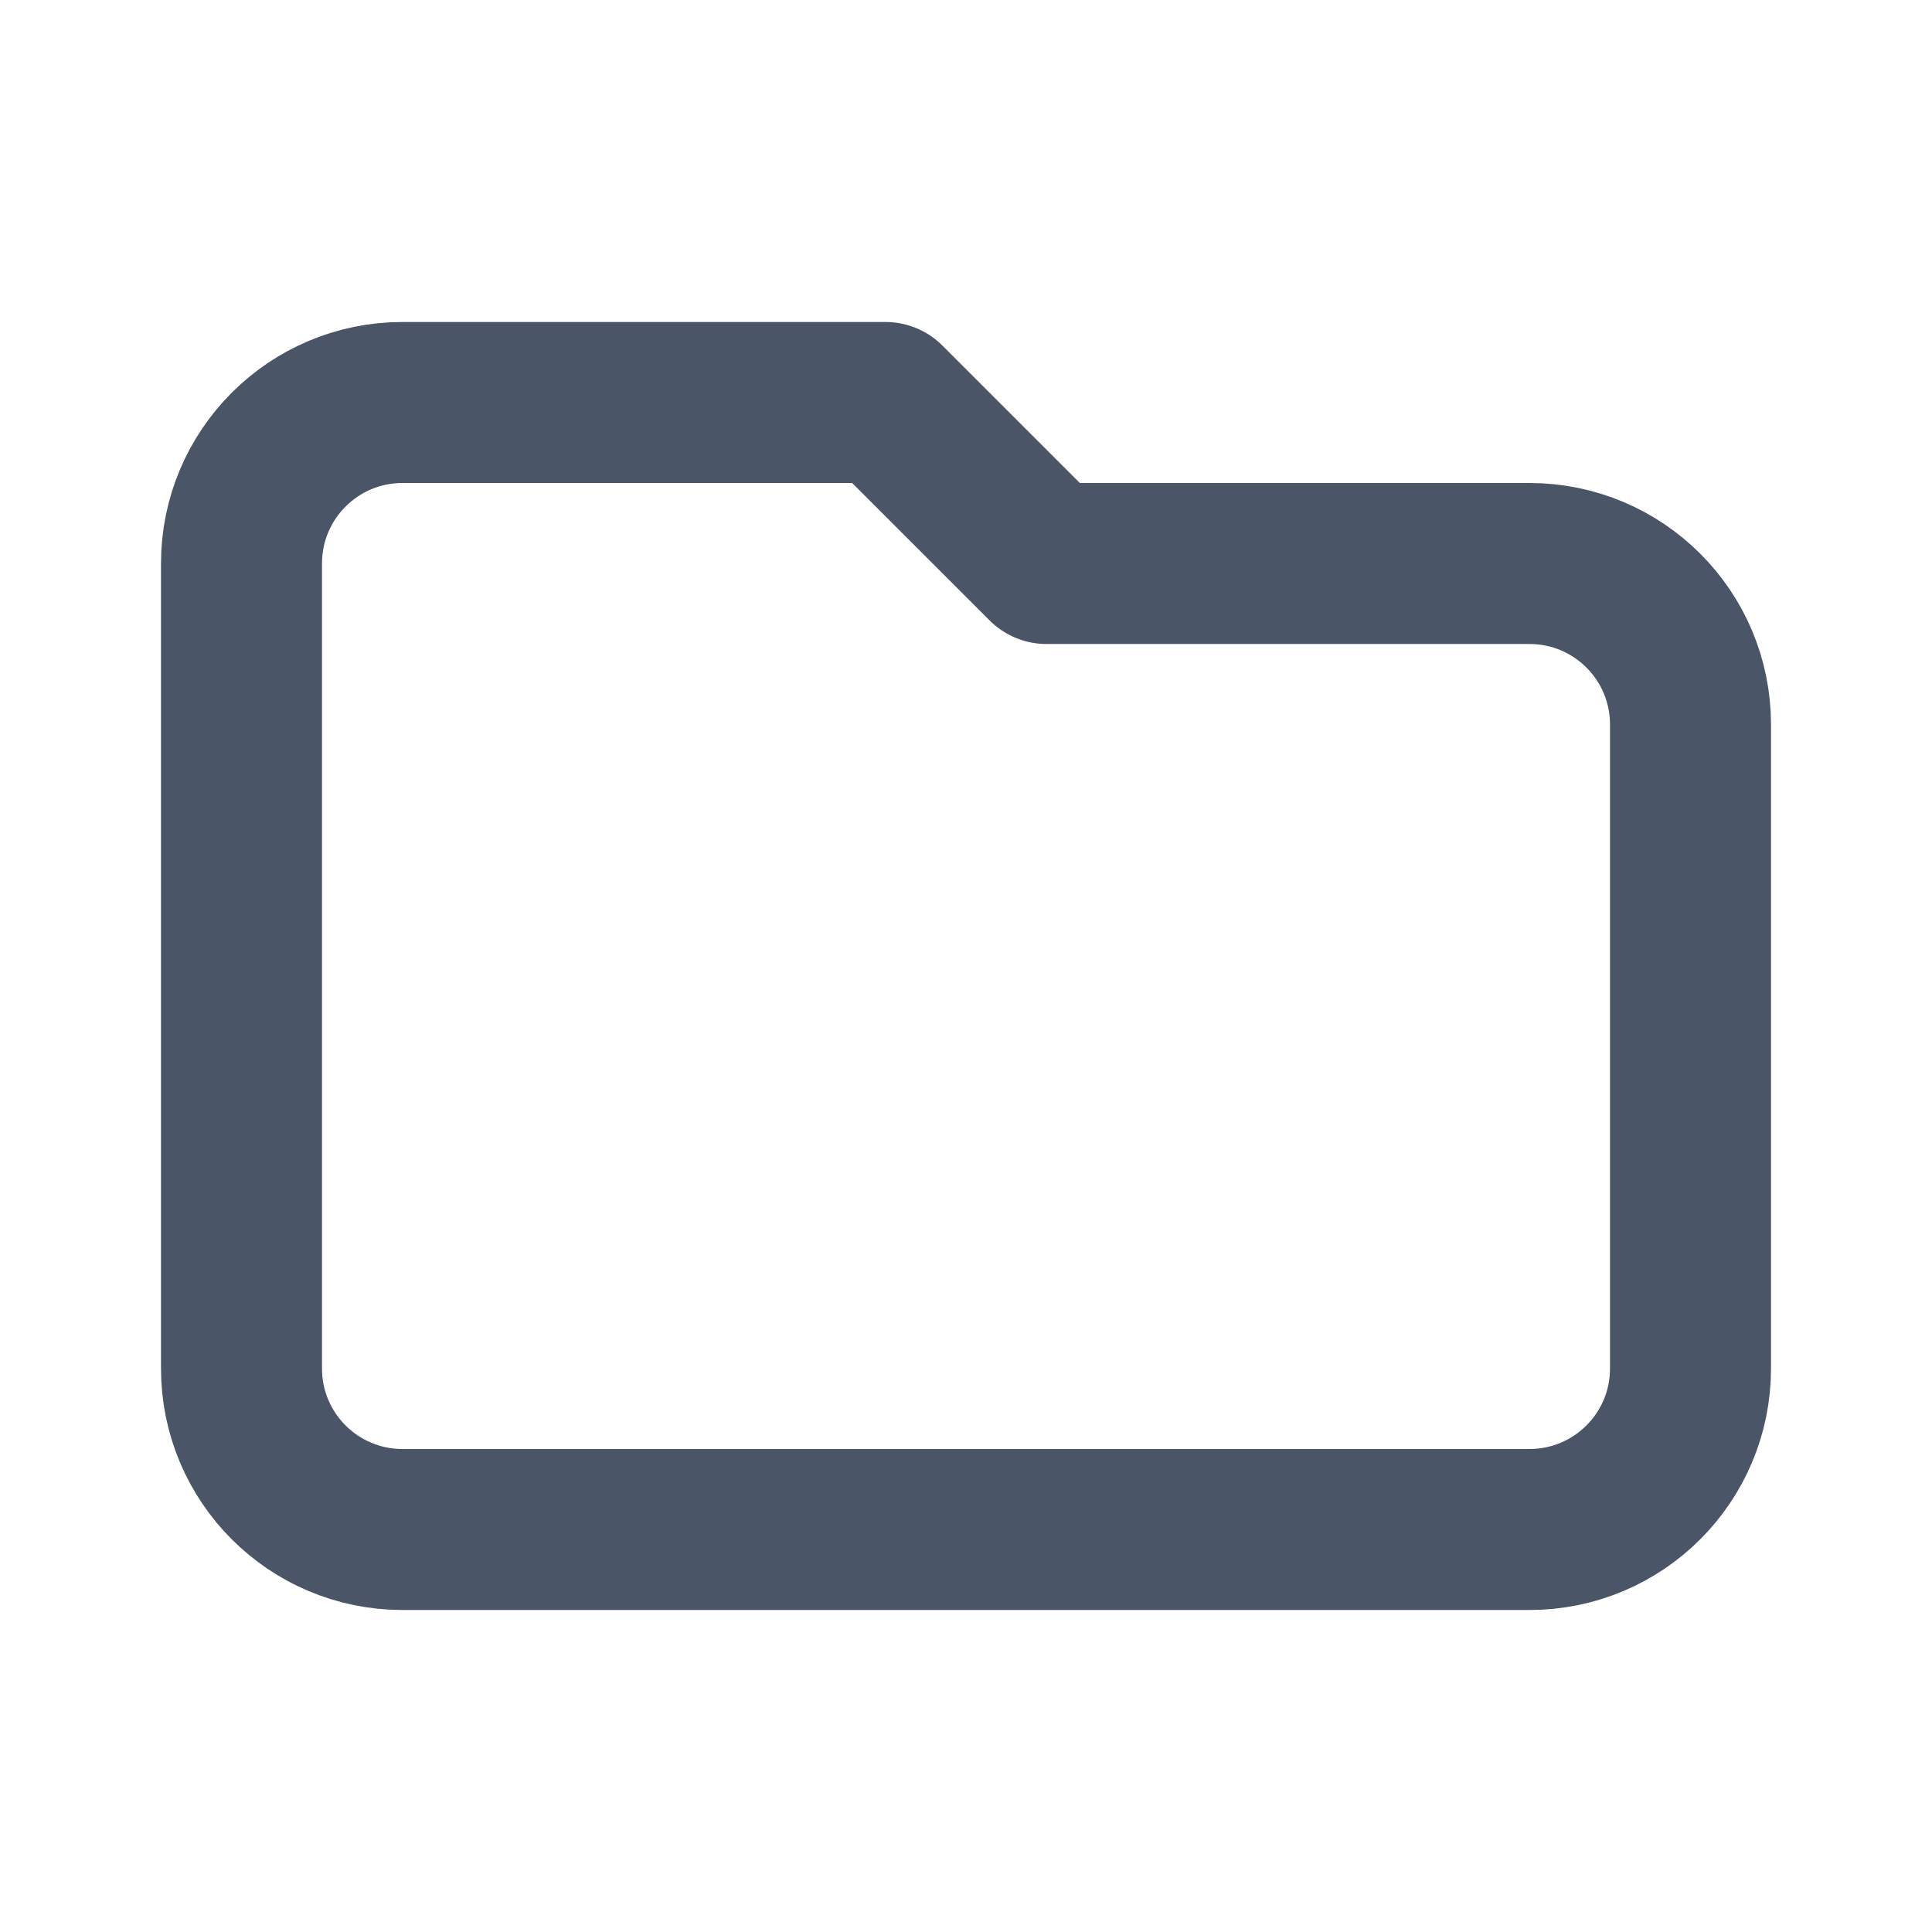
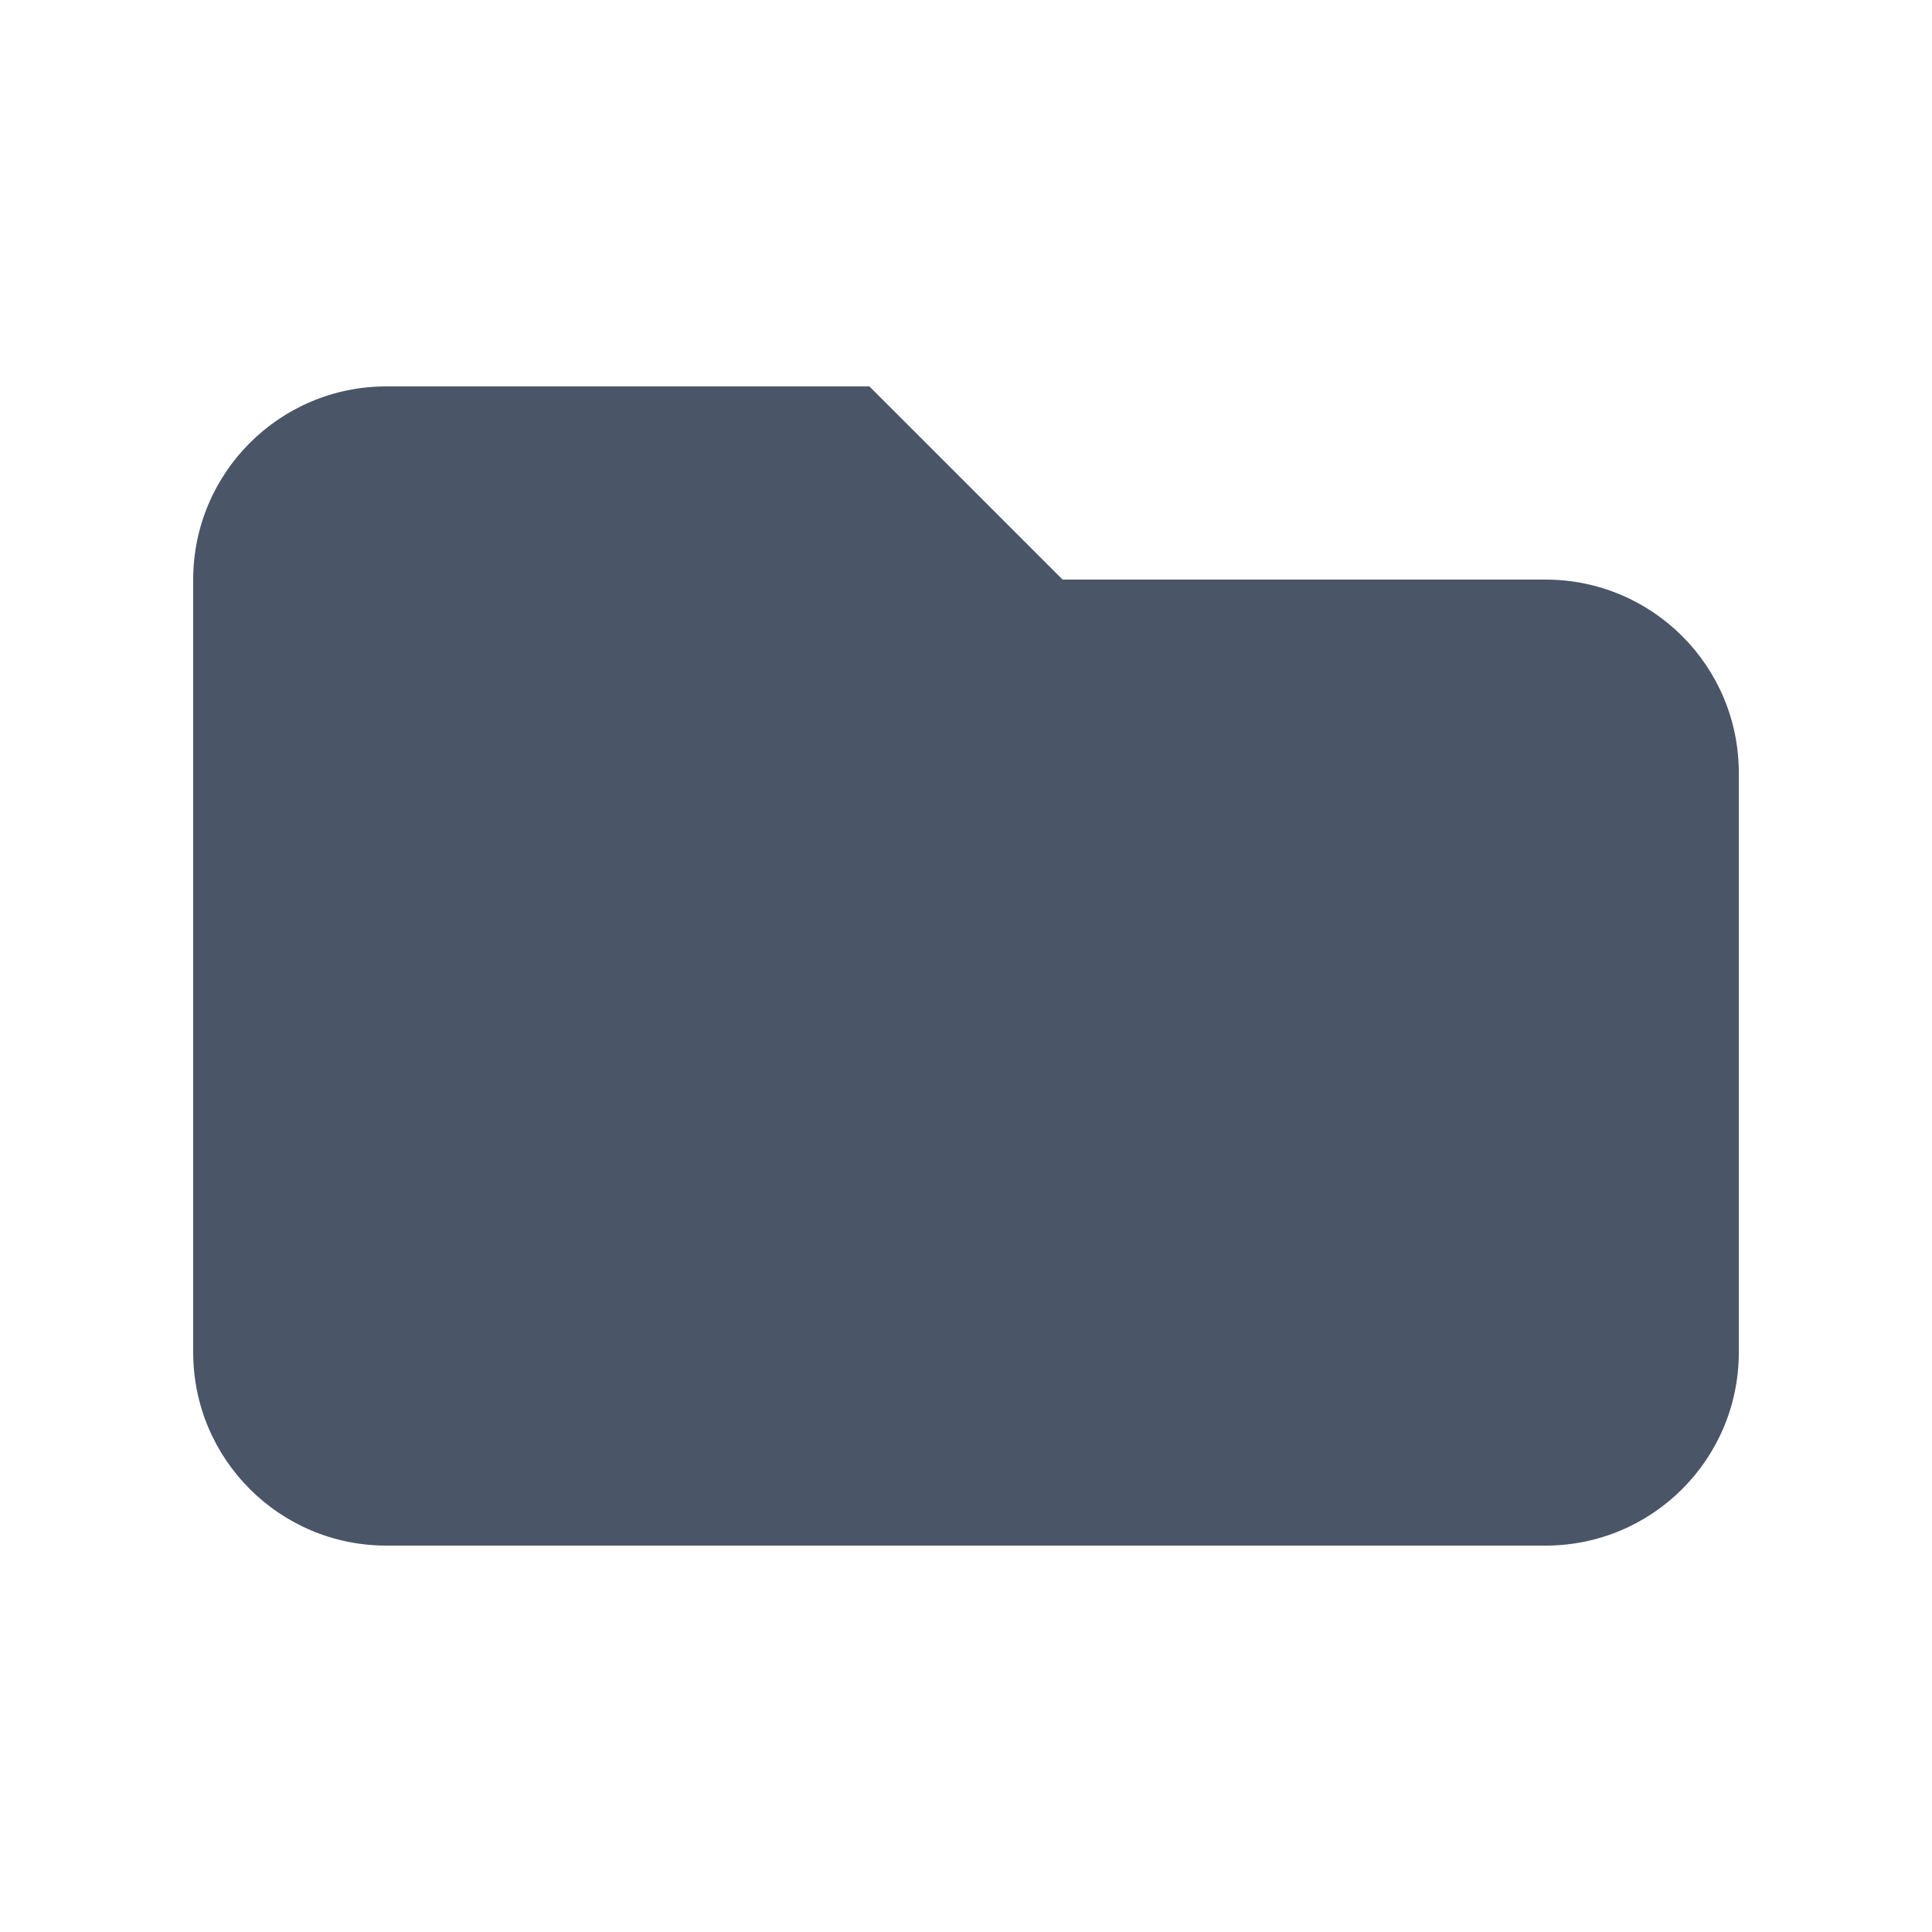
- <svg xmlns="http://www.w3.org/2000/svg" width="24" height="24" viewBox="0 0 24 24" fill="none">
-   <path d="M3 7V17C3 18.105 3.895 19 5 19H19C20.105 19 21 18.105 21 17V9C21 7.895 20.105 7 19 7H13L11 5H5C3.895 5 3 5.895 3 7Z" stroke="#4A5568" stroke-width="2" stroke-linecap="round" stroke-linejoin="round" />
+ <svg xmlns="http://www.w3.org/2000/svg" width="20" height="20" viewBox="0 0 20 20" fill="none">
+   <path d="M2 6C2 4.895 2.895 4 4 4H9L11 6H16C17.105 6 18 6.895 18 8V14C18 15.105 17.105 16 16 16H4C2.895 16 2 15.105 2 14V6Z" fill="#4A5568" />
</svg>
